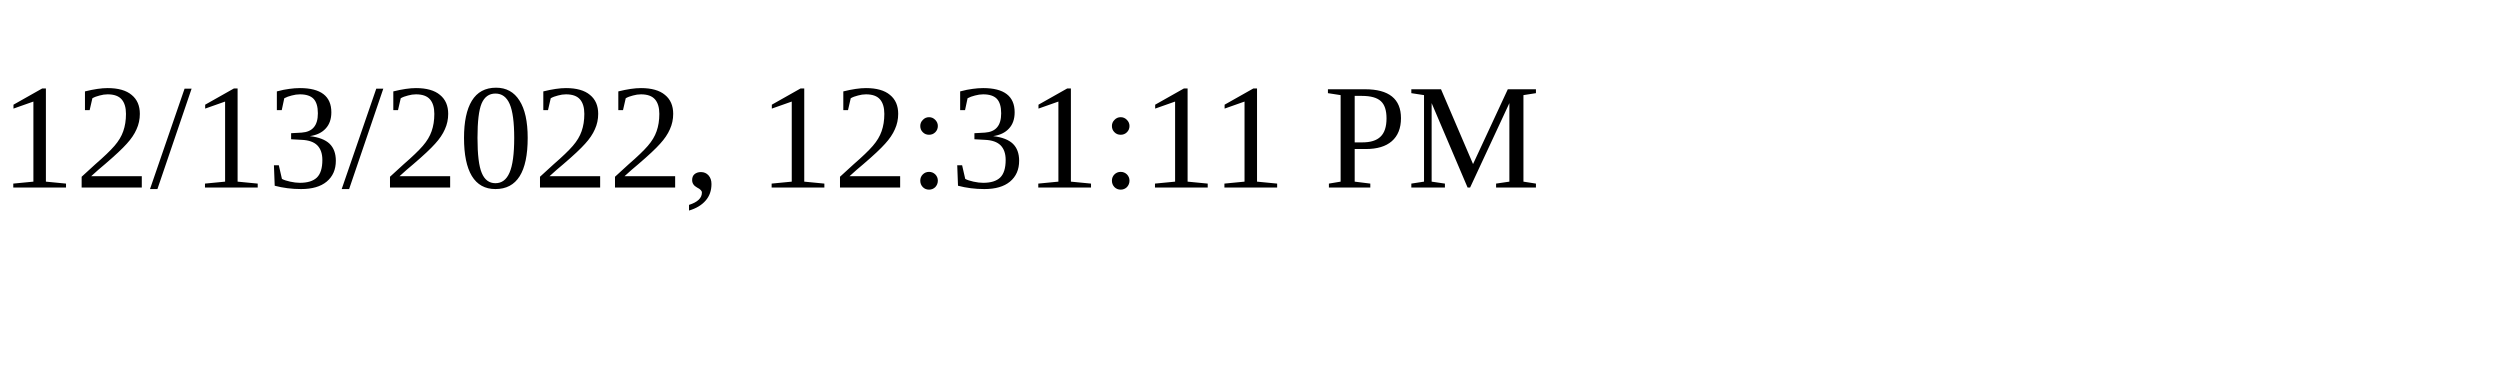
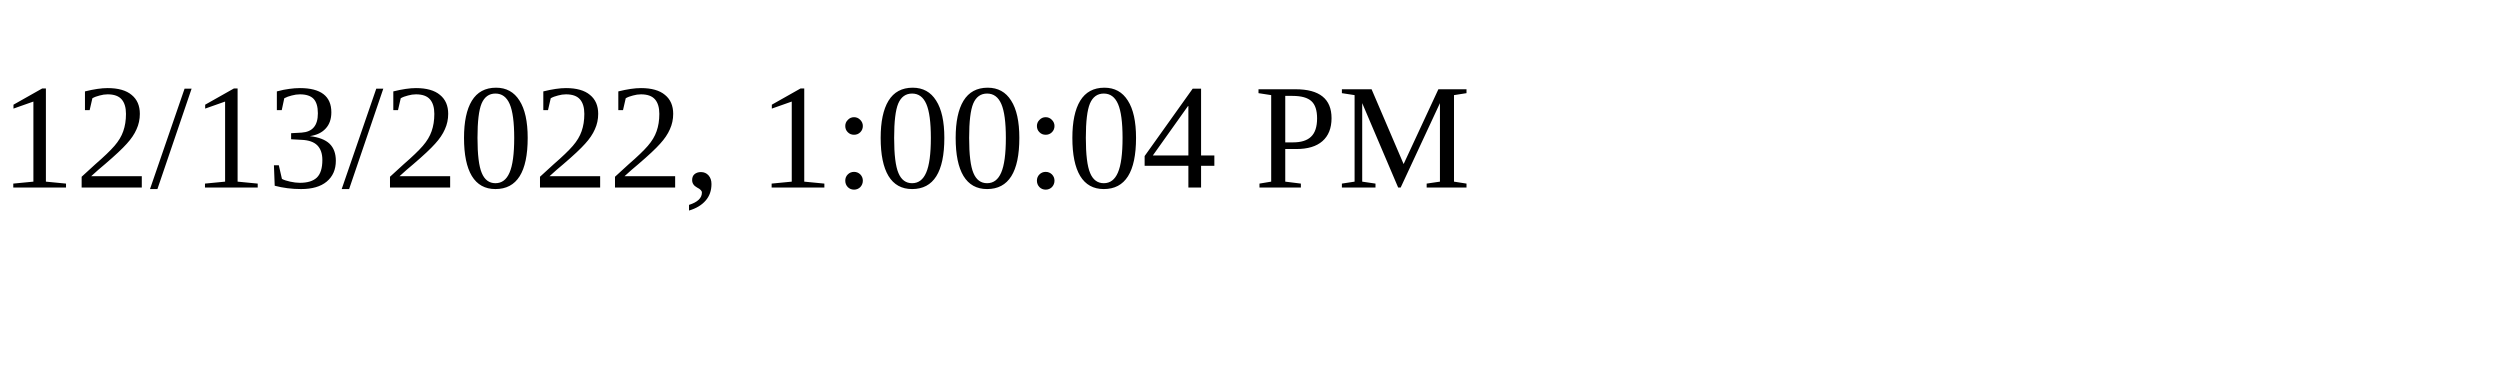
<svg xmlns="http://www.w3.org/2000/svg" height="30" width="200">
-   <text x="0" y="15">12/13/2022, 12:31:11 PM</text>
+   <text x="0" y="15">12/13/2022, 1:00:04 PM</text>
</svg>
